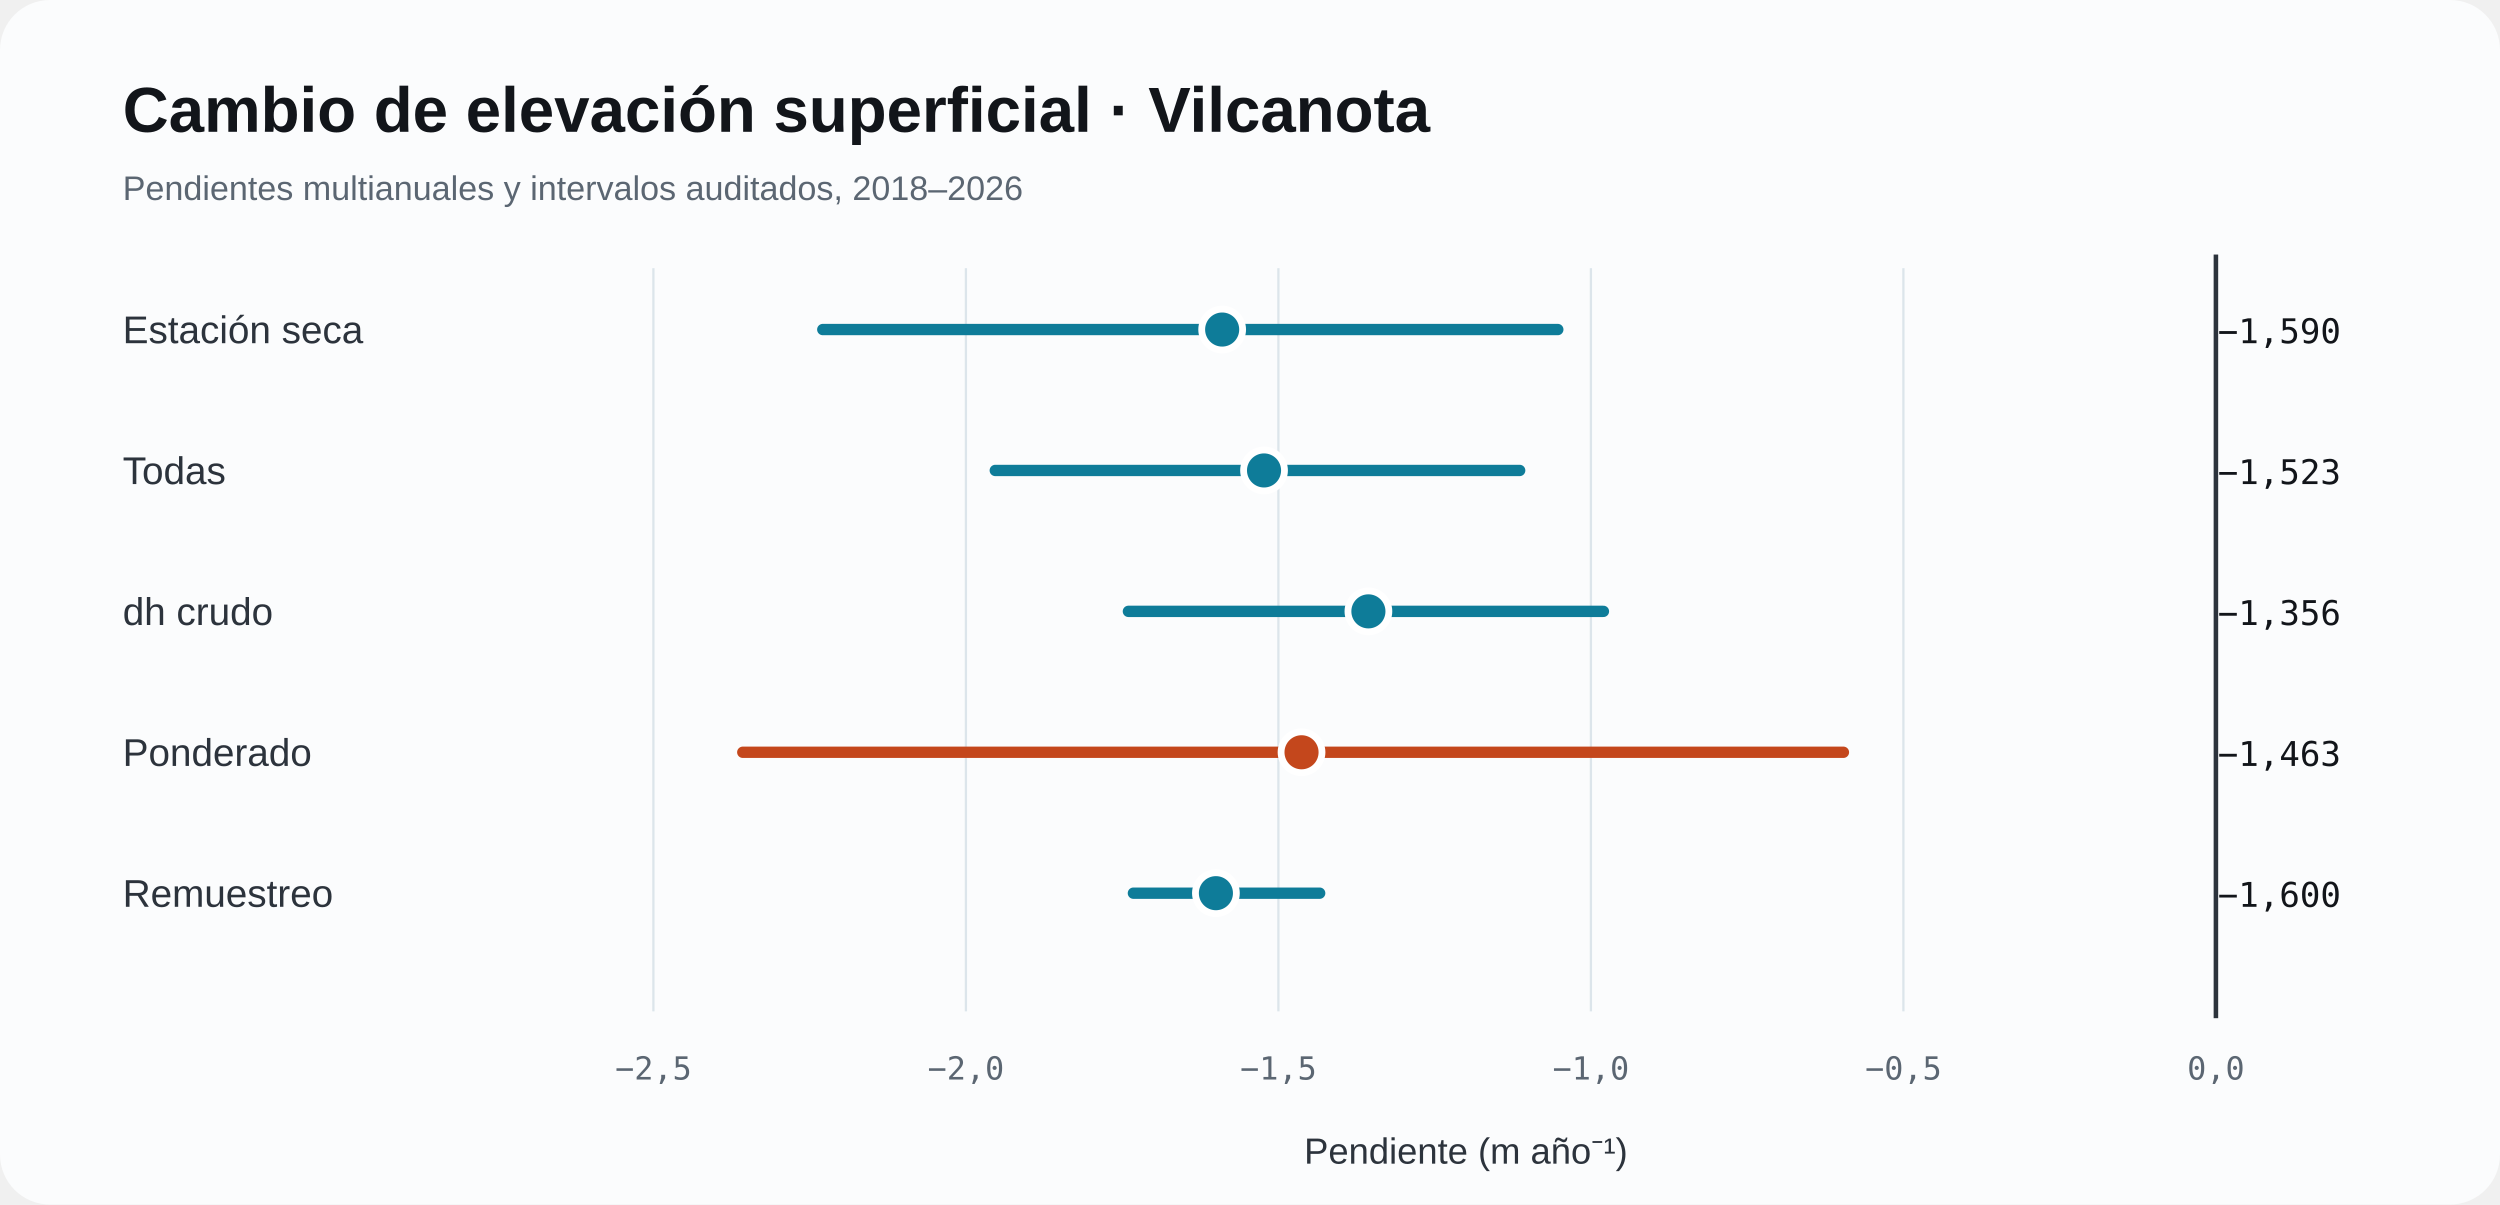
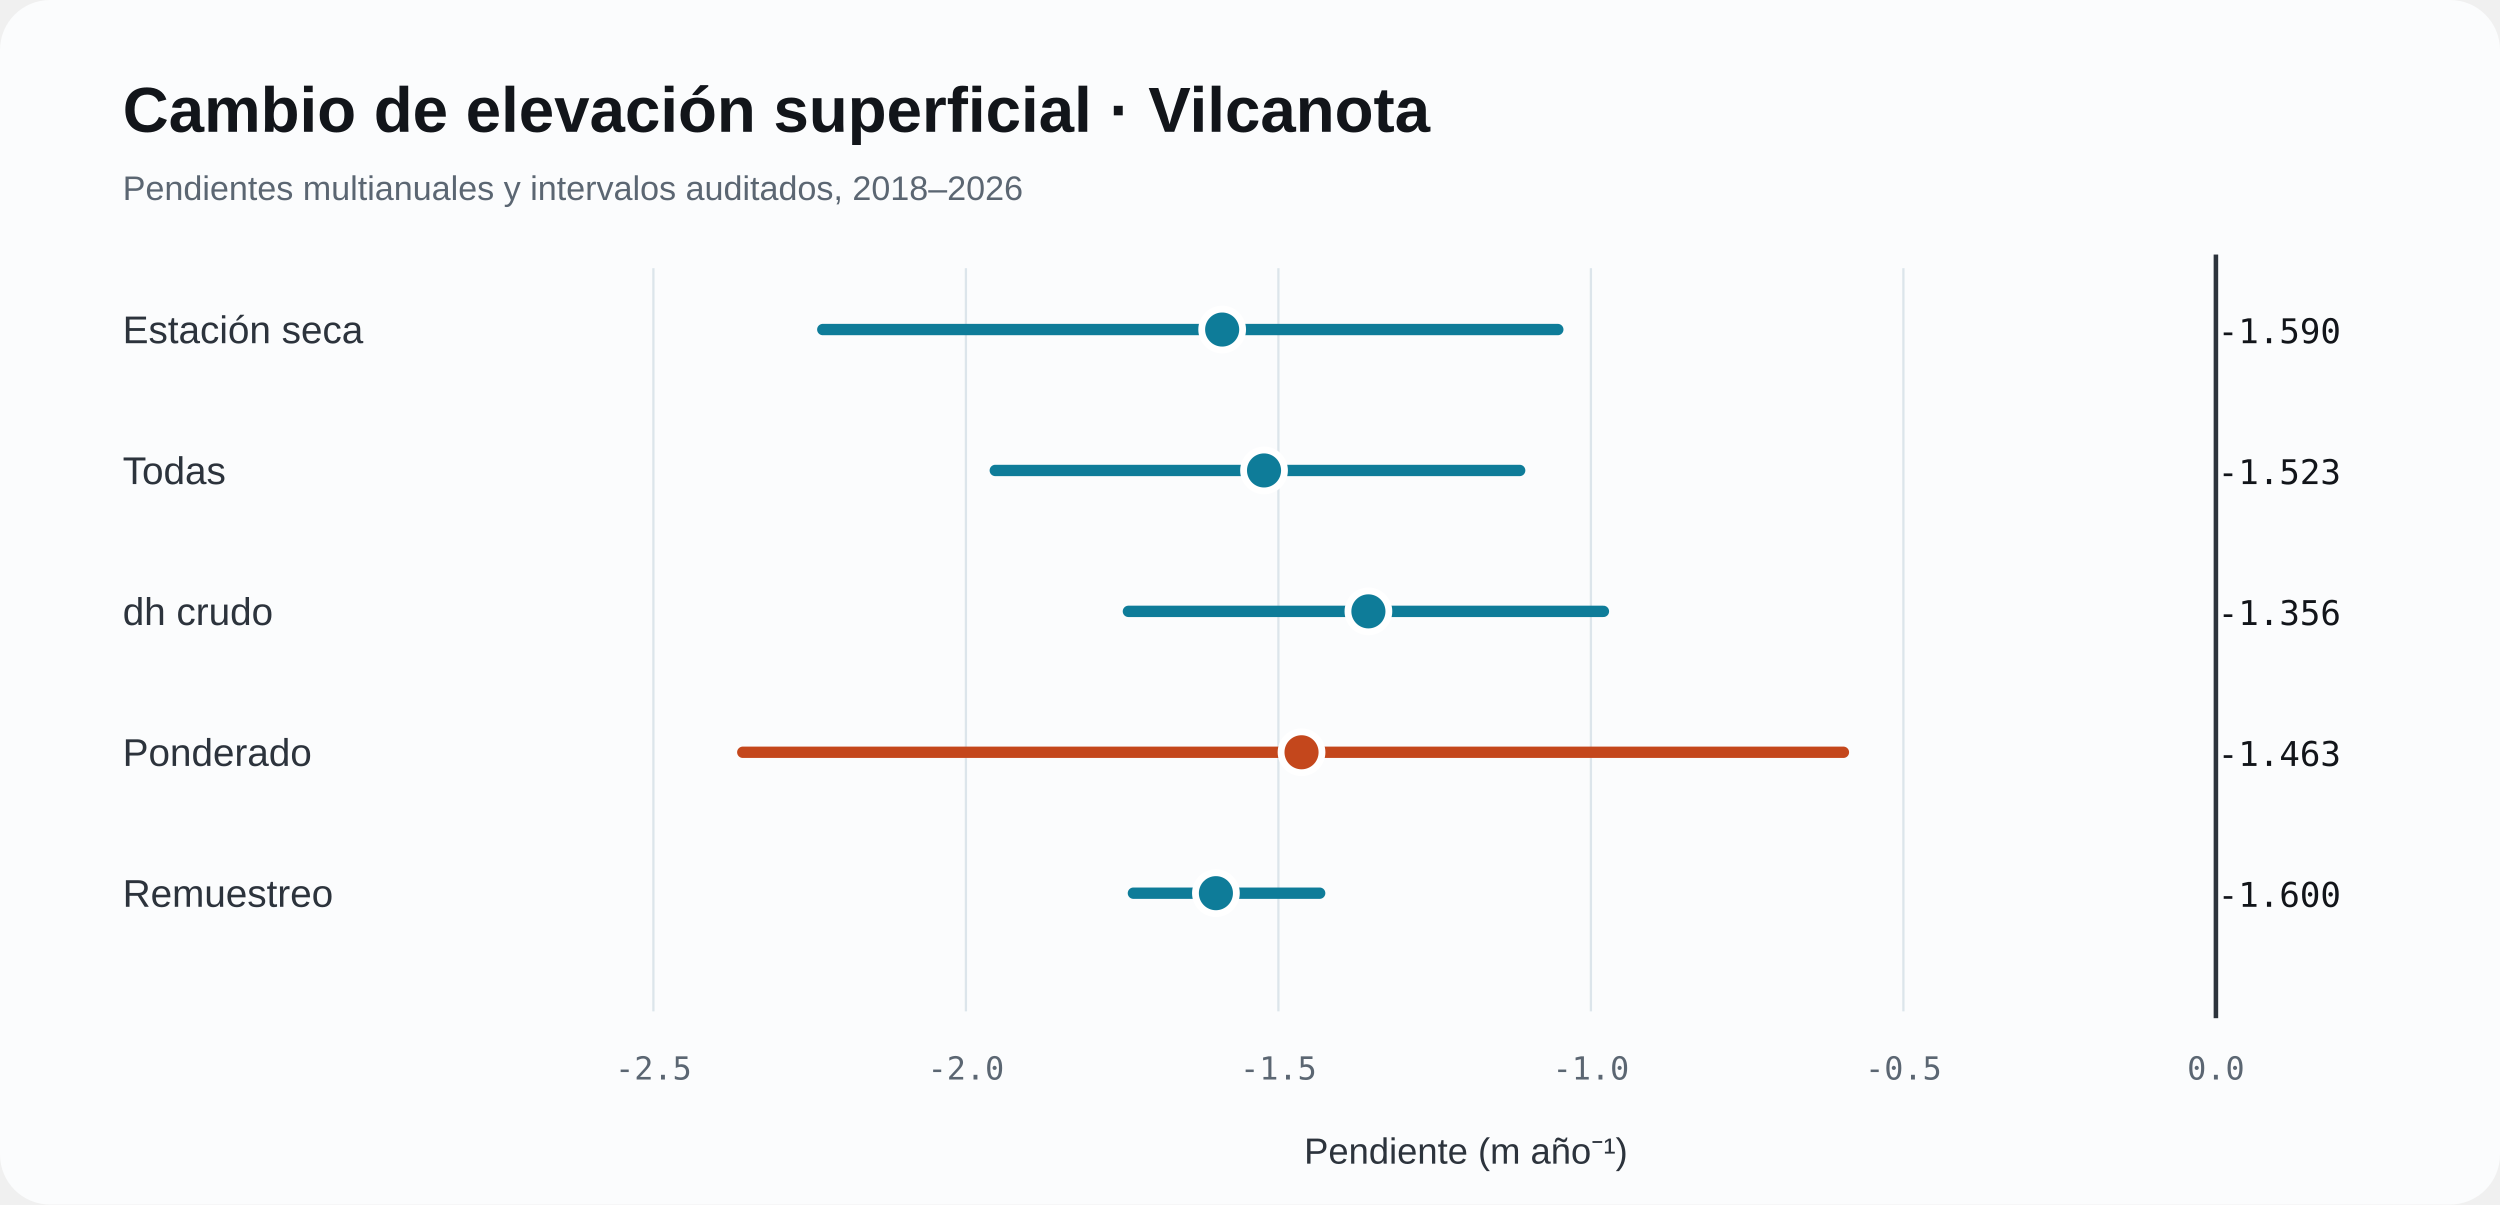
<svg xmlns="http://www.w3.org/2000/svg" viewBox="0 0 1100 530" role="img" aria-labelledby="t d">
  <rect width="1100" height="530" rx="22" fill="#fbfcfd" />
  <text x="54" y="58" font-family="Arial" font-size="28" font-weight="700" fill="#12151a">Cambio de elevación superficial · Vilcanota</text>
  <text x="54" y="88" font-family="Arial" font-size="15" fill="#5b6672">Pendientes multianuales y intervalos auditados, 2018–2026</text>
  <line x1="287.5" y1="118" x2="287.5" y2="445" stroke="#dce5eb" />
-   <text x="287.5" y="475" text-anchor="middle" font-family="monospace" font-size="14" fill="#5b6672">−2,5</text>
+   <text x="287.5" y="475" text-anchor="middle" font-family="monospace" font-size="14" fill="#5b6672">-2.5</text>
  <line x1="425.0" y1="118" x2="425.0" y2="445" stroke="#dce5eb" />
-   <text x="425.0" y="475" text-anchor="middle" font-family="monospace" font-size="14" fill="#5b6672">−2,0</text>
+   <text x="425.0" y="475" text-anchor="middle" font-family="monospace" font-size="14" fill="#5b6672">-2.0</text>
  <line x1="562.5" y1="118" x2="562.5" y2="445" stroke="#dce5eb" />
-   <text x="562.5" y="475" text-anchor="middle" font-family="monospace" font-size="14" fill="#5b6672">−1,5</text>
+   <text x="562.5" y="475" text-anchor="middle" font-family="monospace" font-size="14" fill="#5b6672">-1.5</text>
  <line x1="700.0" y1="118" x2="700.0" y2="445" stroke="#dce5eb" />
-   <text x="700.0" y="475" text-anchor="middle" font-family="monospace" font-size="14" fill="#5b6672">−1,0</text>
+   <text x="700.0" y="475" text-anchor="middle" font-family="monospace" font-size="14" fill="#5b6672">-1.0</text>
  <line x1="837.5" y1="118" x2="837.5" y2="445" stroke="#dce5eb" />
-   <text x="837.5" y="475" text-anchor="middle" font-family="monospace" font-size="14" fill="#5b6672">−0,5</text>
+   <text x="837.5" y="475" text-anchor="middle" font-family="monospace" font-size="14" fill="#5b6672">-0.5</text>
  <line x1="975" y1="118" x2="975" y2="445" stroke="#dce5eb" />
-   <text x="975" y="475" text-anchor="middle" font-family="monospace" font-size="14" fill="#5b6672">0,0</text>
+   <text x="975" y="475" text-anchor="middle" font-family="monospace" font-size="14" fill="#5b6672">0.0</text>
  <line x1="975" y1="112" x2="975" y2="448" stroke="#2c333c" stroke-width="2" />
  <text x="54" y="151" font-family="Arial" font-size="17" fill="#2c333c">Estación seca</text>
  <line x1="362.025" y1="145" x2="685.425" y2="145" stroke="#0e7c99" stroke-width="5" stroke-linecap="round" />
  <circle cx="537.75" cy="145" r="9" fill="#0e7c99" stroke="#fff" stroke-width="3" />
-   <text x="1030" y="151" text-anchor="end" font-family="monospace" font-size="15" fill="#12151a">−1,590</text>
+   <text x="1030" y="151" text-anchor="end" font-family="monospace" font-size="15" fill="#12151a">-1.590</text>
  <text x="54" y="213" font-family="Arial" font-size="17" fill="#2c333c">Todas</text>
  <line x1="437.925" y1="207" x2="668.65" y2="207" stroke="#0e7c99" stroke-width="5" stroke-linecap="round" />
  <circle cx="556.175" cy="207" r="9" fill="#0e7c99" stroke="#fff" stroke-width="3" />
-   <text x="1030" y="213" text-anchor="end" font-family="monospace" font-size="15" fill="#12151a">−1,523</text>
+   <text x="1030" y="213" text-anchor="end" font-family="monospace" font-size="15" fill="#12151a">-1.523</text>
  <text x="54" y="275" font-family="Arial" font-size="17" fill="#2c333c">dh crudo</text>
  <line x1="496.5" y1="269" x2="705.5" y2="269" stroke="#0e7c99" stroke-width="5" stroke-linecap="round" />
  <circle cx="602.1" cy="269" r="9" fill="#0e7c99" stroke="#fff" stroke-width="3" />
-   <text x="1030" y="275" text-anchor="end" font-family="monospace" font-size="15" fill="#12151a">−1,356</text>
+   <text x="1030" y="275" text-anchor="end" font-family="monospace" font-size="15" fill="#12151a">-1.356</text>
  <text x="54" y="337" font-family="Arial" font-size="17" fill="#2c333c">Ponderado</text>
  <line x1="326.825" y1="331" x2="811.1" y2="331" stroke="#c4471c" stroke-width="5" stroke-linecap="round" />
  <circle cx="572.675" cy="331" r="9" fill="#c4471c" stroke="#fff" stroke-width="3" />
-   <text x="1030" y="337" text-anchor="end" font-family="monospace" font-size="15" fill="#12151a">−1,463</text>
+   <text x="1030" y="337" text-anchor="end" font-family="monospace" font-size="15" fill="#12151a">-1.463</text>
  <text x="54" y="399" font-family="Arial" font-size="17" fill="#2c333c">Remuestreo</text>
  <line x1="498.7" y1="393" x2="580.65" y2="393" stroke="#0e7c99" stroke-width="5" stroke-linecap="round" />
  <circle cx="535.0" cy="393" r="9" fill="#0e7c99" stroke="#fff" stroke-width="3" />
-   <text x="1030" y="399" text-anchor="end" font-family="monospace" font-size="15" fill="#12151a">−1,600</text>
+   <text x="1030" y="399" text-anchor="end" font-family="monospace" font-size="15" fill="#12151a">-1.600</text>
  <text x="645" y="512" text-anchor="middle" font-family="Arial" font-size="16" fill="#2c333c">Pendiente (m año⁻¹)</text>
</svg>
